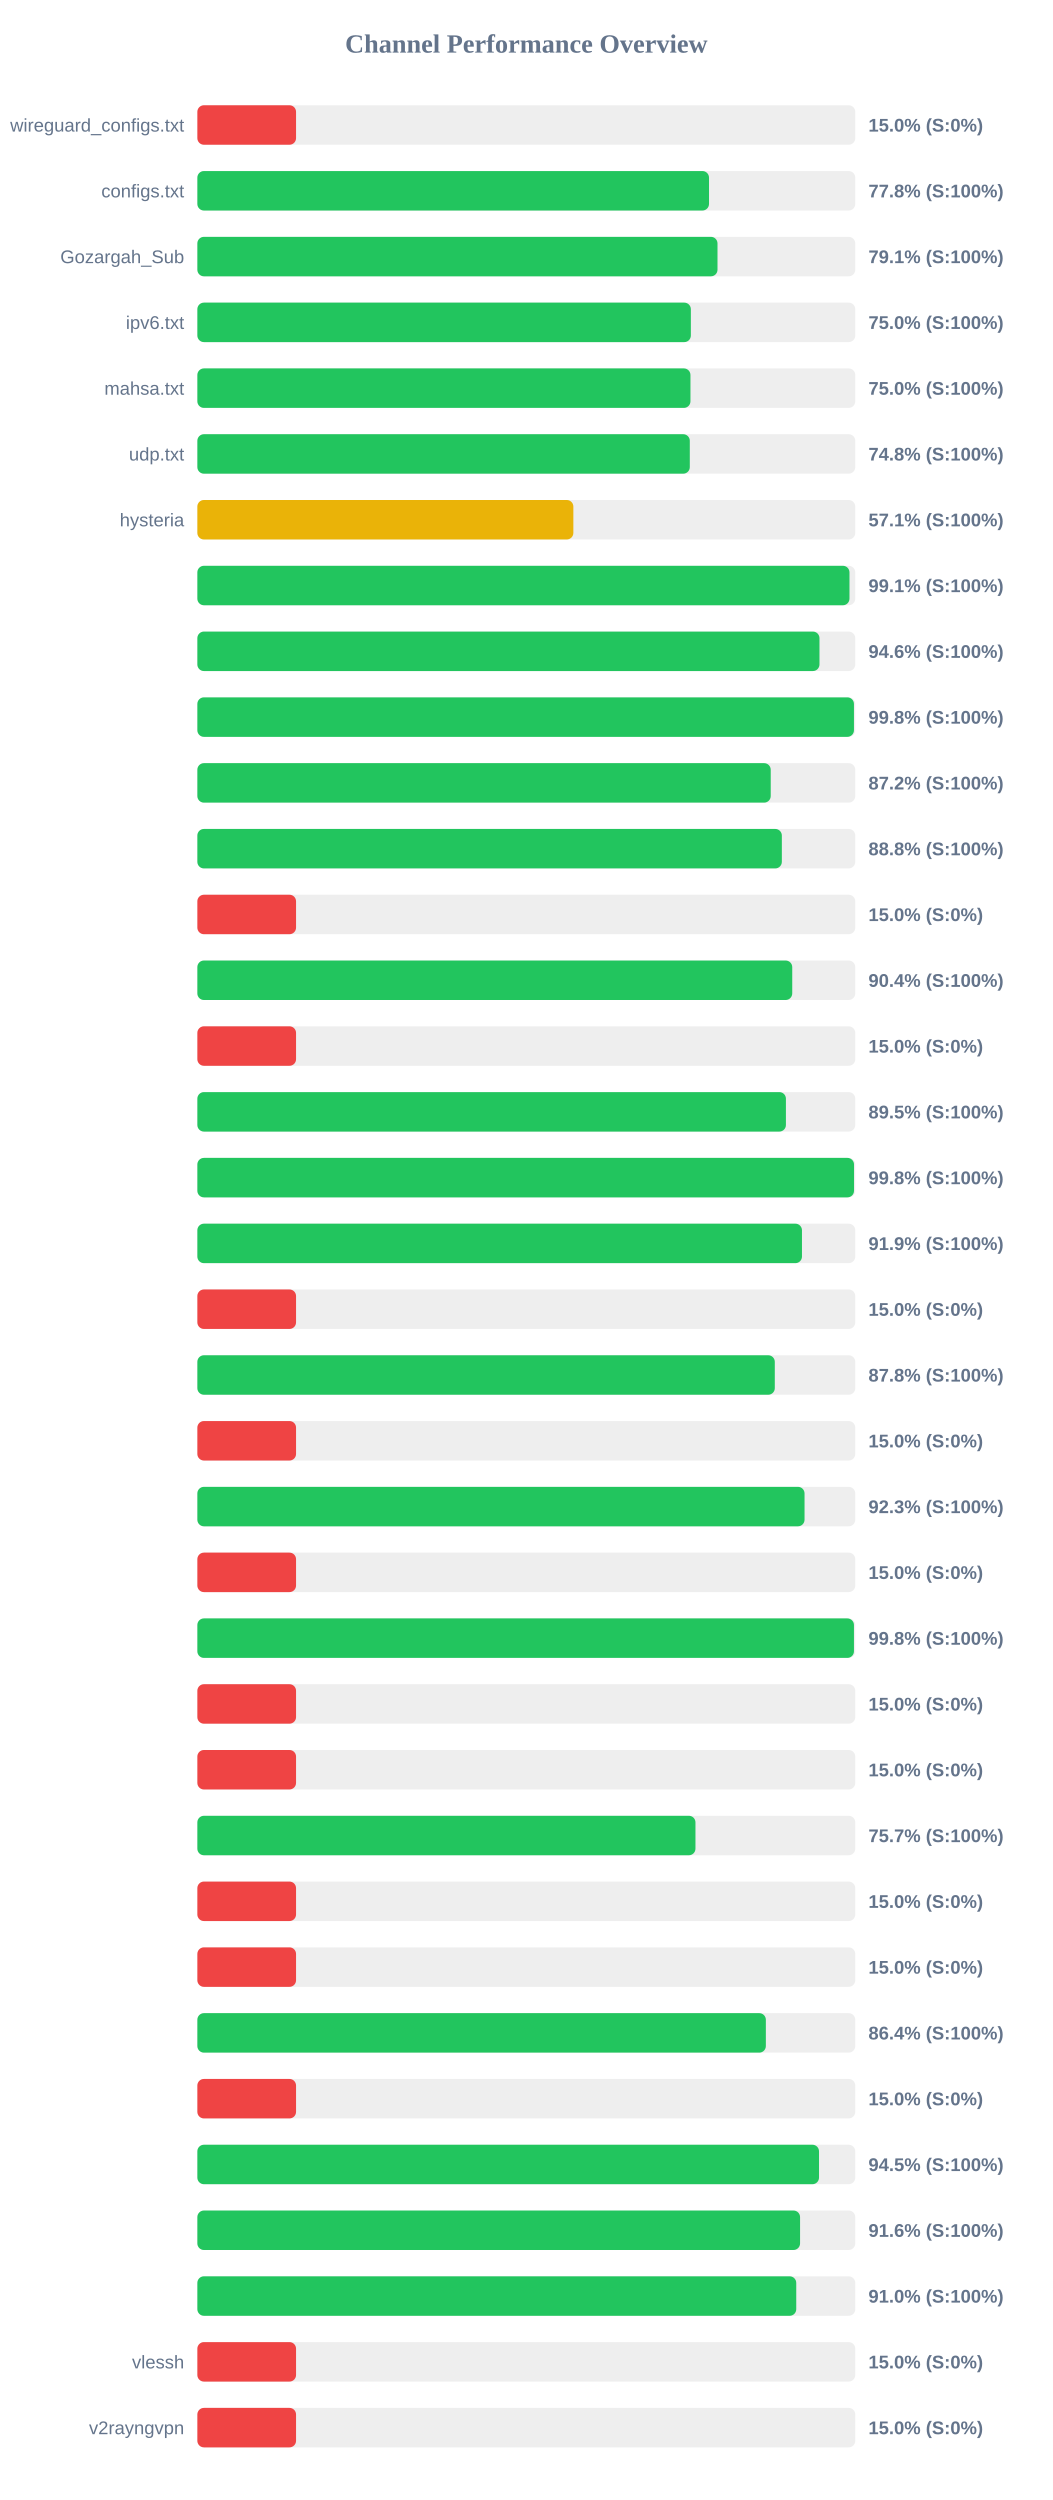
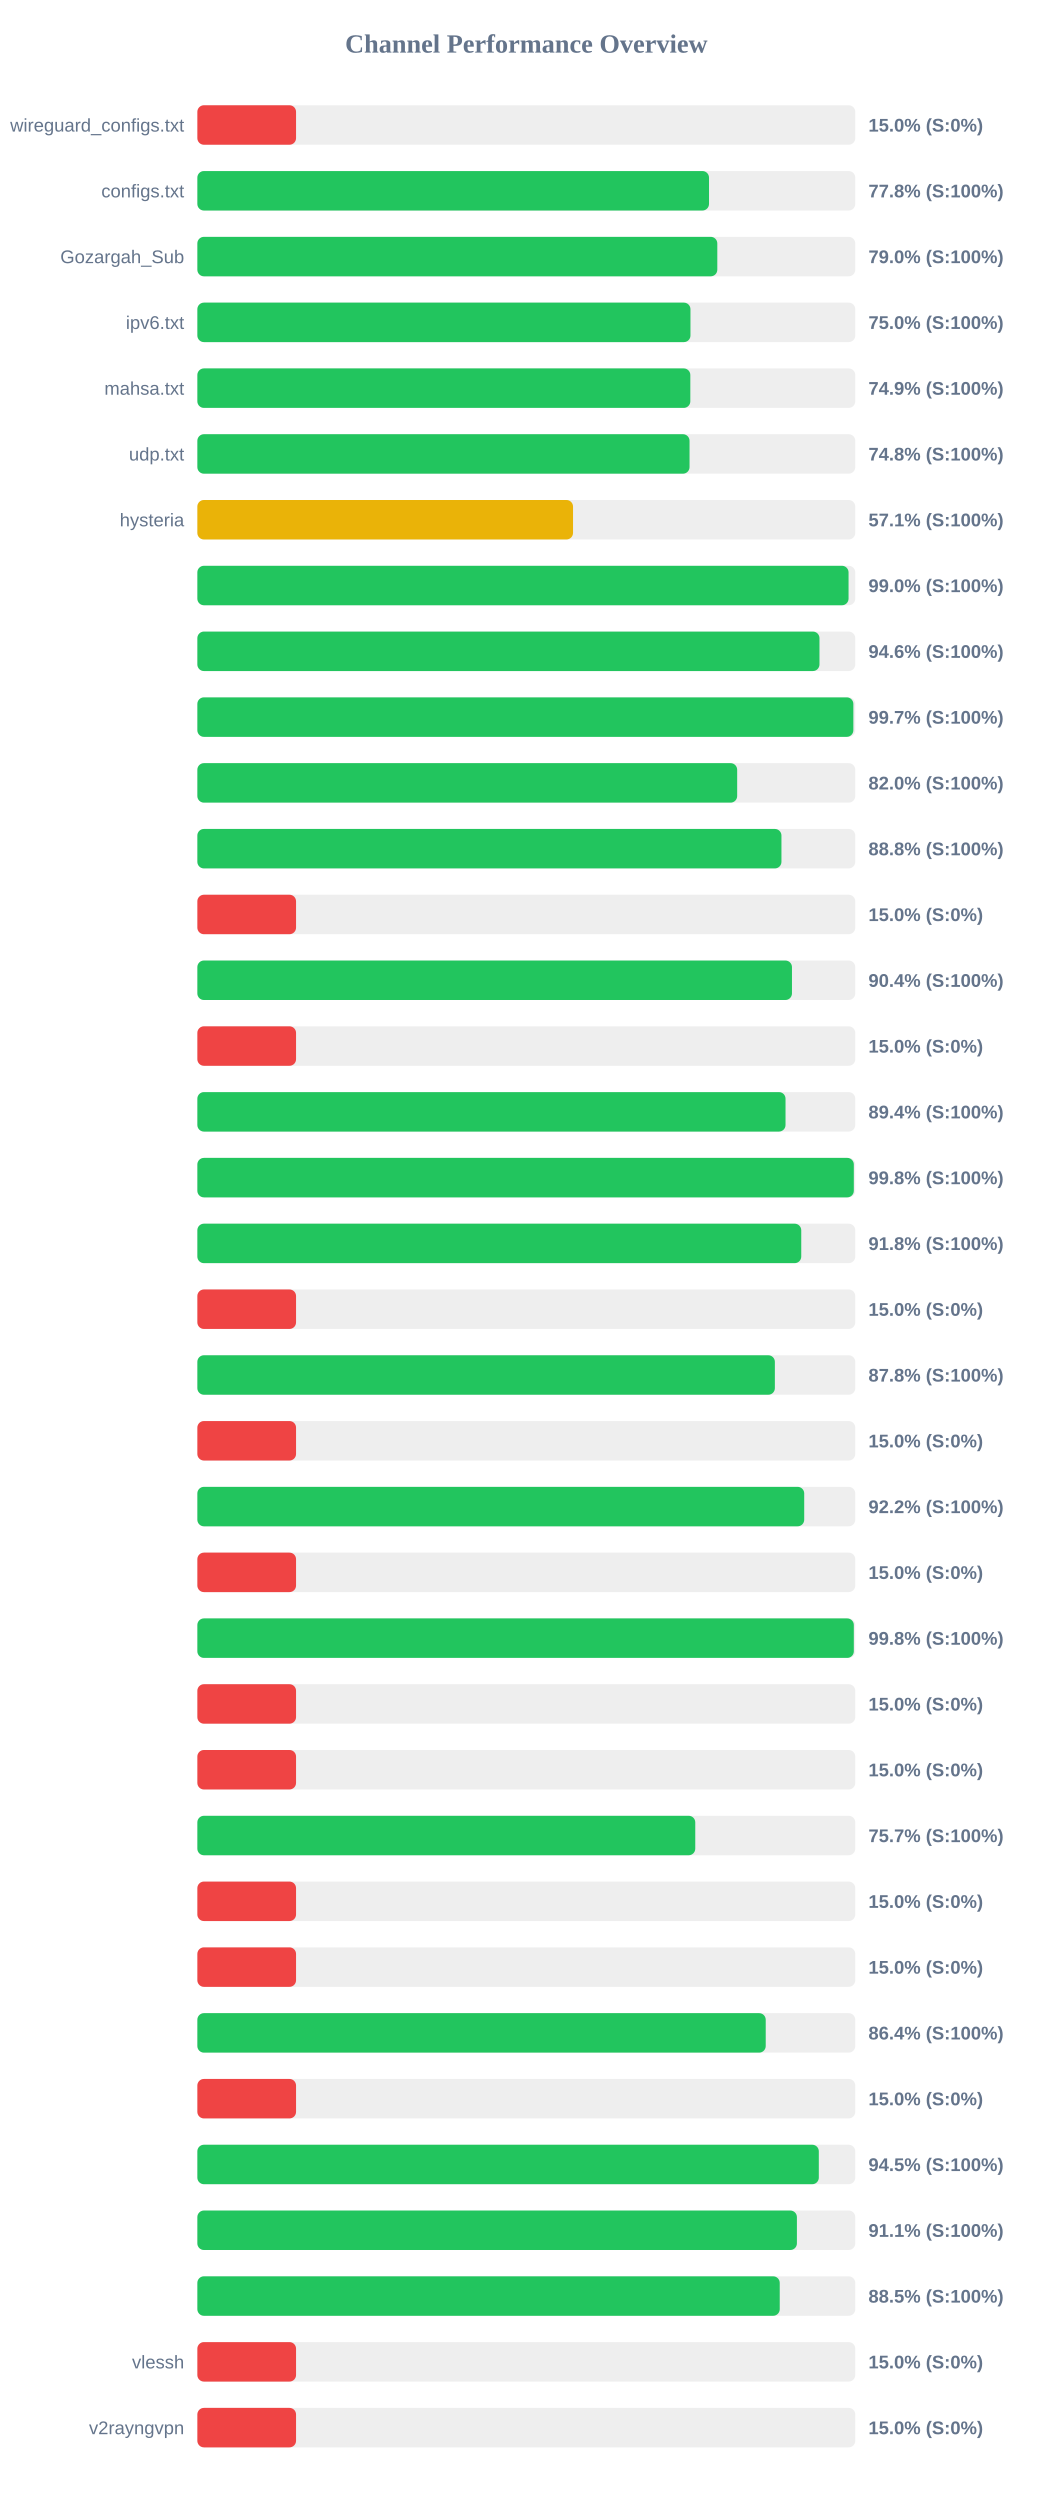
<svg xmlns="http://www.w3.org/2000/svg" width="800" height="1900" version="1.1">
  <style>
        .row { font: 14px Arial; fill: #64748b; }
        .score { font: bold 14px Arial; fill: #64748b; }
    </style>
  <text x="400" y="40" text-anchor="middle" font-size="20px" font-weight="bold" fill="#64748b">Channel Performance Overview</text>
  <rect x="150" y="80" width="500" height="30" fill="#eee" rx="5" />
  <rect x="150" y="80" width="75.0" height="30" fill="#ef4444" rx="5" />
  <text x="140" y="100" text-anchor="end" class="row">wireguard_configs.txt</text>
  <text x="660" y="100" text-anchor="start" class="score">15.0% (S:0%)</text>
  <rect x="150" y="130" width="500" height="30" fill="#eee" rx="5" />
  <rect x="150" y="130" width="388.85" height="30" fill="#22c55e" rx="5" />
  <text x="140" y="150" text-anchor="end" class="row">configs.txt</text>
  <text x="660" y="150" text-anchor="start" class="score">77.8% (S:100%)</text>
  <rect x="150" y="180" width="500" height="30" fill="#eee" rx="5" />
-   <rect x="150" y="180" width="395.3" height="30" fill="#22c55e" rx="5" />
+   <rect x="150" y="180" width="395.15" height="30" fill="#22c55e" rx="5" />
  <text x="140" y="200" text-anchor="end" class="row">Gozargah_Sub</text>
-   <text x="660" y="200" text-anchor="start" class="score">79.1% (S:100%)</text>
+   <text x="660" y="200" text-anchor="start" class="score">79.0% (S:100%)</text>
  <rect x="150" y="230" width="500" height="30" fill="#eee" rx="5" />
-   <rect x="150" y="230" width="375.05" height="30" fill="#22c55e" rx="5" />
+   <rect x="150" y="230" width="374.75" height="30" fill="#22c55e" rx="5" />
  <text x="140" y="250" text-anchor="end" class="row">ipv6.txt</text>
  <text x="660" y="250" text-anchor="start" class="score">75.0% (S:100%)</text>
  <rect x="150" y="280" width="500" height="30" fill="#eee" rx="5" />
-   <rect x="150" y="280" width="374.75" height="30" fill="#22c55e" rx="5" />
+   <rect x="150" y="280" width="374.65" height="30" fill="#22c55e" rx="5" />
  <text x="140" y="300" text-anchor="end" class="row">mahsa.txt</text>
-   <text x="660" y="300" text-anchor="start" class="score">75.0% (S:100%)</text>
+   <text x="660" y="300" text-anchor="start" class="score">74.9% (S:100%)</text>
  <rect x="150" y="330" width="500" height="30" fill="#eee" rx="5" />
-   <rect x="150" y="330" width="374.25" height="30" fill="#22c55e" rx="5" />
+   <rect x="150" y="330" width="374.05" height="30" fill="#22c55e" rx="5" />
  <text x="140" y="350" text-anchor="end" class="row">udp.txt</text>
  <text x="660" y="350" text-anchor="start" class="score">74.8% (S:100%)</text>
  <rect x="150" y="380" width="500" height="30" fill="#eee" rx="5" />
-   <rect x="150" y="380" width="285.75" height="30" fill="#eab308" rx="5" />
+   <rect x="150" y="380" width="285.5" height="30" fill="#eab308" rx="5" />
  <text x="140" y="400" text-anchor="end" class="row">hysteria</text>
  <text x="660" y="400" text-anchor="start" class="score">57.1% (S:100%)</text>
  <rect x="150" y="430" width="500" height="30" fill="#eee" rx="5" />
-   <rect x="150" y="430" width="495.6" height="30" fill="#22c55e" rx="5" />
+   <rect x="150" y="430" width="494.9" height="30" fill="#22c55e" rx="5" />
  <text x="140" y="450" text-anchor="end" class="row" />
-   <text x="660" y="450" text-anchor="start" class="score">99.1% (S:100%)</text>
+   <text x="660" y="450" text-anchor="start" class="score">99.0% (S:100%)</text>
  <rect x="150" y="480" width="500" height="30" fill="#eee" rx="5" />
  <rect x="150" y="480" width="472.8" height="30" fill="#22c55e" rx="5" />
  <text x="140" y="500" text-anchor="end" class="row" />
  <text x="660" y="500" text-anchor="start" class="score">94.6% (S:100%)</text>
  <rect x="150" y="530" width="500" height="30" fill="#eee" rx="5" />
-   <rect x="150" y="530" width="499.0" height="30" fill="#22c55e" rx="5" />
+   <rect x="150" y="530" width="498.55" height="30" fill="#22c55e" rx="5" />
  <text x="140" y="550" text-anchor="end" class="row" />
-   <text x="660" y="550" text-anchor="start" class="score">99.8% (S:100%)</text>
+   <text x="660" y="550" text-anchor="start" class="score">99.7% (S:100%)</text>
  <rect x="150" y="580" width="500" height="30" fill="#eee" rx="5" />
-   <rect x="150" y="580" width="435.75" height="30" fill="#22c55e" rx="5" />
+   <rect x="150" y="580" width="410.25" height="30" fill="#22c55e" rx="5" />
  <text x="140" y="600" text-anchor="end" class="row" />
-   <text x="660" y="600" text-anchor="start" class="score">87.2% (S:100%)</text>
+   <text x="660" y="600" text-anchor="start" class="score">82.0% (S:100%)</text>
  <rect x="150" y="630" width="500" height="30" fill="#eee" rx="5" />
-   <rect x="150" y="630" width="444.2" height="30" fill="#22c55e" rx="5" />
+   <rect x="150" y="630" width="443.9" height="30" fill="#22c55e" rx="5" />
  <text x="140" y="650" text-anchor="end" class="row" />
  <text x="660" y="650" text-anchor="start" class="score">88.8% (S:100%)</text>
  <rect x="150" y="680" width="500" height="30" fill="#eee" rx="5" />
  <rect x="150" y="680" width="75.0" height="30" fill="#ef4444" rx="5" />
  <text x="140" y="700" text-anchor="end" class="row" />
  <text x="660" y="700" text-anchor="start" class="score">15.0% (S:0%)</text>
  <rect x="150" y="730" width="500" height="30" fill="#eee" rx="5" />
-   <rect x="150" y="730" width="452.1" height="30" fill="#22c55e" rx="5" />
+   <rect x="150" y="730" width="451.9" height="30" fill="#22c55e" rx="5" />
  <text x="140" y="750" text-anchor="end" class="row" />
  <text x="660" y="750" text-anchor="start" class="score">90.4% (S:100%)</text>
  <rect x="150" y="780" width="500" height="30" fill="#eee" rx="5" />
  <rect x="150" y="780" width="75.0" height="30" fill="#ef4444" rx="5" />
  <text x="140" y="800" text-anchor="end" class="row" />
  <text x="660" y="800" text-anchor="start" class="score">15.0% (S:0%)</text>
  <rect x="150" y="830" width="500" height="30" fill="#eee" rx="5" />
-   <rect x="150" y="830" width="447.3" height="30" fill="#22c55e" rx="5" />
+   <rect x="150" y="830" width="447.0" height="30" fill="#22c55e" rx="5" />
  <text x="140" y="850" text-anchor="end" class="row" />
-   <text x="660" y="850" text-anchor="start" class="score">89.5% (S:100%)</text>
+   <text x="660" y="850" text-anchor="start" class="score">89.4% (S:100%)</text>
  <rect x="150" y="880" width="500" height="30" fill="#eee" rx="5" />
-   <rect x="150" y="880" width="499.05" height="30" fill="#22c55e" rx="5" />
+   <rect x="150" y="880" width="498.9" height="30" fill="#22c55e" rx="5" />
  <text x="140" y="900" text-anchor="end" class="row" />
  <text x="660" y="900" text-anchor="start" class="score">99.8% (S:100%)</text>
  <rect x="150" y="930" width="500" height="30" fill="#eee" rx="5" />
-   <rect x="150" y="930" width="459.5" height="30" fill="#22c55e" rx="5" />
+   <rect x="150" y="930" width="458.95" height="30" fill="#22c55e" rx="5" />
  <text x="140" y="950" text-anchor="end" class="row" />
-   <text x="660" y="950" text-anchor="start" class="score">91.9% (S:100%)</text>
+   <text x="660" y="950" text-anchor="start" class="score">91.8% (S:100%)</text>
  <rect x="150" y="980" width="500" height="30" fill="#eee" rx="5" />
  <rect x="150" y="980" width="75.0" height="30" fill="#ef4444" rx="5" />
  <text x="140" y="1000" text-anchor="end" class="row" />
  <text x="660" y="1000" text-anchor="start" class="score">15.0% (S:0%)</text>
  <rect x="150" y="1030" width="500" height="30" fill="#eee" rx="5" />
-   <rect x="150" y="1030" width="438.85" height="30" fill="#22c55e" rx="5" />
+   <rect x="150" y="1030" width="438.9" height="30" fill="#22c55e" rx="5" />
  <text x="140" y="1050" text-anchor="end" class="row" />
  <text x="660" y="1050" text-anchor="start" class="score">87.8% (S:100%)</text>
  <rect x="150" y="1080" width="500" height="30" fill="#eee" rx="5" />
  <rect x="150" y="1080" width="75.0" height="30" fill="#ef4444" rx="5" />
  <text x="140" y="1100" text-anchor="end" class="row" />
  <text x="660" y="1100" text-anchor="start" class="score">15.0% (S:0%)</text>
  <rect x="150" y="1130" width="500" height="30" fill="#eee" rx="5" />
-   <rect x="150" y="1130" width="461.45" height="30" fill="#22c55e" rx="5" />
+   <rect x="150" y="1130" width="461.2" height="30" fill="#22c55e" rx="5" />
  <text x="140" y="1150" text-anchor="end" class="row" />
-   <text x="660" y="1150" text-anchor="start" class="score">92.3% (S:100%)</text>
+   <text x="660" y="1150" text-anchor="start" class="score">92.2% (S:100%)</text>
  <rect x="150" y="1180" width="500" height="30" fill="#eee" rx="5" />
  <rect x="150" y="1180" width="75.0" height="30" fill="#ef4444" rx="5" />
  <text x="140" y="1200" text-anchor="end" class="row" />
  <text x="660" y="1200" text-anchor="start" class="score">15.0% (S:0%)</text>
  <rect x="150" y="1230" width="500" height="30" fill="#eee" rx="5" />
-   <rect x="150" y="1230" width="499.0" height="30" fill="#22c55e" rx="5" />
+   <rect x="150" y="1230" width="498.9" height="30" fill="#22c55e" rx="5" />
  <text x="140" y="1250" text-anchor="end" class="row" />
  <text x="660" y="1250" text-anchor="start" class="score">99.8% (S:100%)</text>
  <rect x="150" y="1280" width="500" height="30" fill="#eee" rx="5" />
  <rect x="150" y="1280" width="75.0" height="30" fill="#ef4444" rx="5" />
  <text x="140" y="1300" text-anchor="end" class="row" />
  <text x="660" y="1300" text-anchor="start" class="score">15.0% (S:0%)</text>
  <rect x="150" y="1330" width="500" height="30" fill="#eee" rx="5" />
  <rect x="150" y="1330" width="75.0" height="30" fill="#ef4444" rx="5" />
  <text x="140" y="1350" text-anchor="end" class="row" />
  <text x="660" y="1350" text-anchor="start" class="score">15.0% (S:0%)</text>
  <rect x="150" y="1380" width="500" height="30" fill="#eee" rx="5" />
-   <rect x="150" y="1380" width="378.55" height="30" fill="#22c55e" rx="5" />
+   <rect x="150" y="1380" width="378.4" height="30" fill="#22c55e" rx="5" />
  <text x="140" y="1400" text-anchor="end" class="row" />
  <text x="660" y="1400" text-anchor="start" class="score">75.7% (S:100%)</text>
  <rect x="150" y="1430" width="500" height="30" fill="#eee" rx="5" />
  <rect x="150" y="1430" width="75.0" height="30" fill="#ef4444" rx="5" />
  <text x="140" y="1450" text-anchor="end" class="row" />
  <text x="660" y="1450" text-anchor="start" class="score">15.0% (S:0%)</text>
  <rect x="150" y="1480" width="500" height="30" fill="#eee" rx="5" />
  <rect x="150" y="1480" width="75.0" height="30" fill="#ef4444" rx="5" />
  <text x="140" y="1500" text-anchor="end" class="row" />
  <text x="660" y="1500" text-anchor="start" class="score">15.0% (S:0%)</text>
  <rect x="150" y="1530" width="500" height="30" fill="#eee" rx="5" />
-   <rect x="150" y="1530" width="432.05" height="30" fill="#22c55e" rx="5" />
+   <rect x="150" y="1530" width="431.95" height="30" fill="#22c55e" rx="5" />
  <text x="140" y="1550" text-anchor="end" class="row" />
  <text x="660" y="1550" text-anchor="start" class="score">86.4% (S:100%)</text>
  <rect x="150" y="1580" width="500" height="30" fill="#eee" rx="5" />
  <rect x="150" y="1580" width="75.0" height="30" fill="#ef4444" rx="5" />
  <text x="140" y="1600" text-anchor="end" class="row" />
  <text x="660" y="1600" text-anchor="start" class="score">15.0% (S:0%)</text>
  <rect x="150" y="1630" width="500" height="30" fill="#eee" rx="5" />
-   <rect x="150" y="1630" width="472.45" height="30" fill="#22c55e" rx="5" />
+   <rect x="150" y="1630" width="472.3" height="30" fill="#22c55e" rx="5" />
  <text x="140" y="1650" text-anchor="end" class="row" />
  <text x="660" y="1650" text-anchor="start" class="score">94.5% (S:100%)</text>
  <rect x="150" y="1680" width="500" height="30" fill="#eee" rx="5" />
-   <rect x="150" y="1680" width="458.05" height="30" fill="#22c55e" rx="5" />
+   <rect x="150" y="1680" width="455.65" height="30" fill="#22c55e" rx="5" />
  <text x="140" y="1700" text-anchor="end" class="row" />
-   <text x="660" y="1700" text-anchor="start" class="score">91.6% (S:100%)</text>
+   <text x="660" y="1700" text-anchor="start" class="score">91.1% (S:100%)</text>
  <rect x="150" y="1730" width="500" height="30" fill="#eee" rx="5" />
-   <rect x="150" y="1730" width="455.15" height="30" fill="#22c55e" rx="5" />
+   <rect x="150" y="1730" width="442.6" height="30" fill="#22c55e" rx="5" />
  <text x="140" y="1750" text-anchor="end" class="row" />
-   <text x="660" y="1750" text-anchor="start" class="score">91.0% (S:100%)</text>
+   <text x="660" y="1750" text-anchor="start" class="score">88.5% (S:100%)</text>
  <rect x="150" y="1780" width="500" height="30" fill="#eee" rx="5" />
  <rect x="150" y="1780" width="75.0" height="30" fill="#ef4444" rx="5" />
  <text x="140" y="1800" text-anchor="end" class="row">vlessh</text>
  <text x="660" y="1800" text-anchor="start" class="score">15.0% (S:0%)</text>
  <rect x="150" y="1830" width="500" height="30" fill="#eee" rx="5" />
  <rect x="150" y="1830" width="75.0" height="30" fill="#ef4444" rx="5" />
  <text x="140" y="1850" text-anchor="end" class="row">v2rayngvpn</text>
  <text x="660" y="1850" text-anchor="start" class="score">15.0% (S:0%)</text>
</svg>
